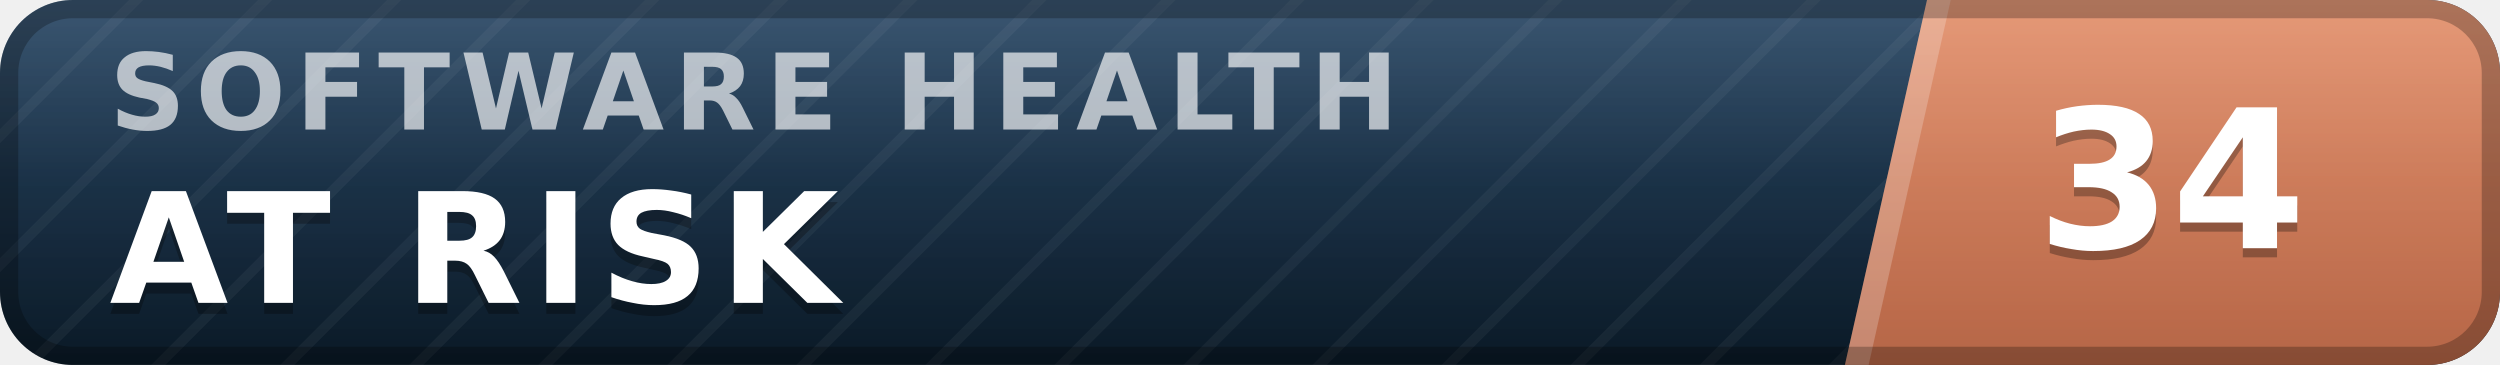
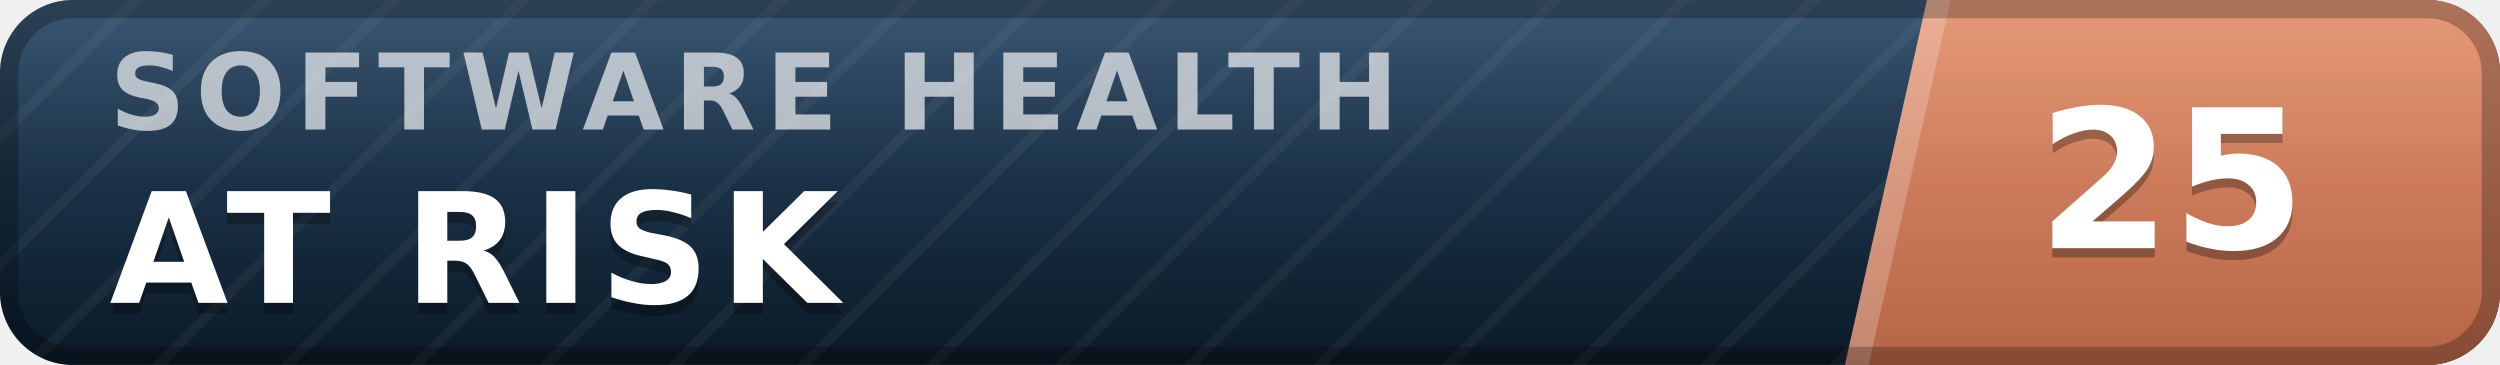
- <svg xmlns="http://www.w3.org/2000/svg" width="137" height="20" viewBox="0 0 137 20" role="img" aria-label="inspect.software software health index 34 of 100, at risk" font-family="Verdana,DejaVu Sans,Geneva,sans-serif">
+ <svg xmlns="http://www.w3.org/2000/svg" width="137" height="20" viewBox="0 0 137 20" role="img" aria-label="inspect.software software health index 25 of 100, at risk" font-family="Verdana,DejaVu Sans,Geneva,sans-serif">
  <defs>
    <linearGradient id="plate" x1="0" y1="0" x2="0" y2="1">
      <stop offset="0" stop-color="#1d3d5c" />
      <stop offset="1" stop-color="#0a1926" />
    </linearGradient>
    <linearGradient id="endplate" x1="0" y1="0" x2="0" y2="1">
      <stop offset="0" stop-color="#e18a64" />
      <stop offset="1" stop-color="#b56546" />
    </linearGradient>
    <linearGradient id="gloss" x1="0" y1="0" x2="0" y2="1">
      <stop offset="0" stop-color="#fff" stop-opacity=".13" />
      <stop offset=".5" stop-color="#fff" stop-opacity=".03" />
      <stop offset="1" stop-color="#fff" stop-opacity="0" />
    </linearGradient>
    <pattern id="guilloche" width="5" height="5" patternUnits="userSpaceOnUse" patternTransform="rotate(45)">
      <line x1="0" y1="0" x2="0" y2="5" stroke="#fff" stroke-opacity=".045" stroke-width="1.1" />
    </pattern>
    <clipPath id="rounded">
      <rect width="137" height="20" rx="4" />
    </clipPath>
  </defs>
  <g clip-path="url(#rounded)">
    <rect width="137" height="20" fill="url(#plate)" />
    <rect width="137" height="20" fill="url(#guilloche)" />
    <polygon points="105.6,0 137,0 137,20 101.1,20" fill="url(#endplate)" />
    <polygon points="105.6,0 106.9,0 102.4,20 101.1,20" fill="#fff" fill-opacity=".22" />
    <text x="6.0" y="7.1" font-size="5.8" letter-spacing="0.55" fill="#fff" fill-opacity=".66" font-weight="bold" textLength="76.3" lengthAdjust="spacing">SOFTWARE HEALTH</text>
    <text x="6.0" y="17.2" font-size="8.4" fill="#000" fill-opacity=".3" font-weight="bold" letter-spacing="0.55" textLength="43.3" lengthAdjust="spacing">AT RISK</text>
    <text x="6.0" y="16.6" font-size="8.4" fill="#fff" font-weight="bold" letter-spacing="0.55" textLength="43.3" lengthAdjust="spacing">AT RISK</text>
-     <text x="119.0" y="14.1" font-size="10.6" fill="#000" fill-opacity=".3" font-weight="bold" text-anchor="middle">34</text>
-     <text x="119.0" y="13.6" font-size="10.6" fill="#fff" font-weight="bold" text-anchor="middle">34</text>
+     <text x="119.0" y="14.1" font-size="10.6" fill="#000" fill-opacity=".3" font-weight="bold" text-anchor="middle">25</text>
+     <text x="119.0" y="13.6" font-size="10.6" fill="#fff" font-weight="bold" text-anchor="middle">25</text>
    <rect width="137" height="20" fill="url(#gloss)" />
  </g>
  <rect x=".5" y=".5" width="136" height="19" rx="3.5" fill="none" stroke="#000" stroke-opacity=".25" />
</svg>
